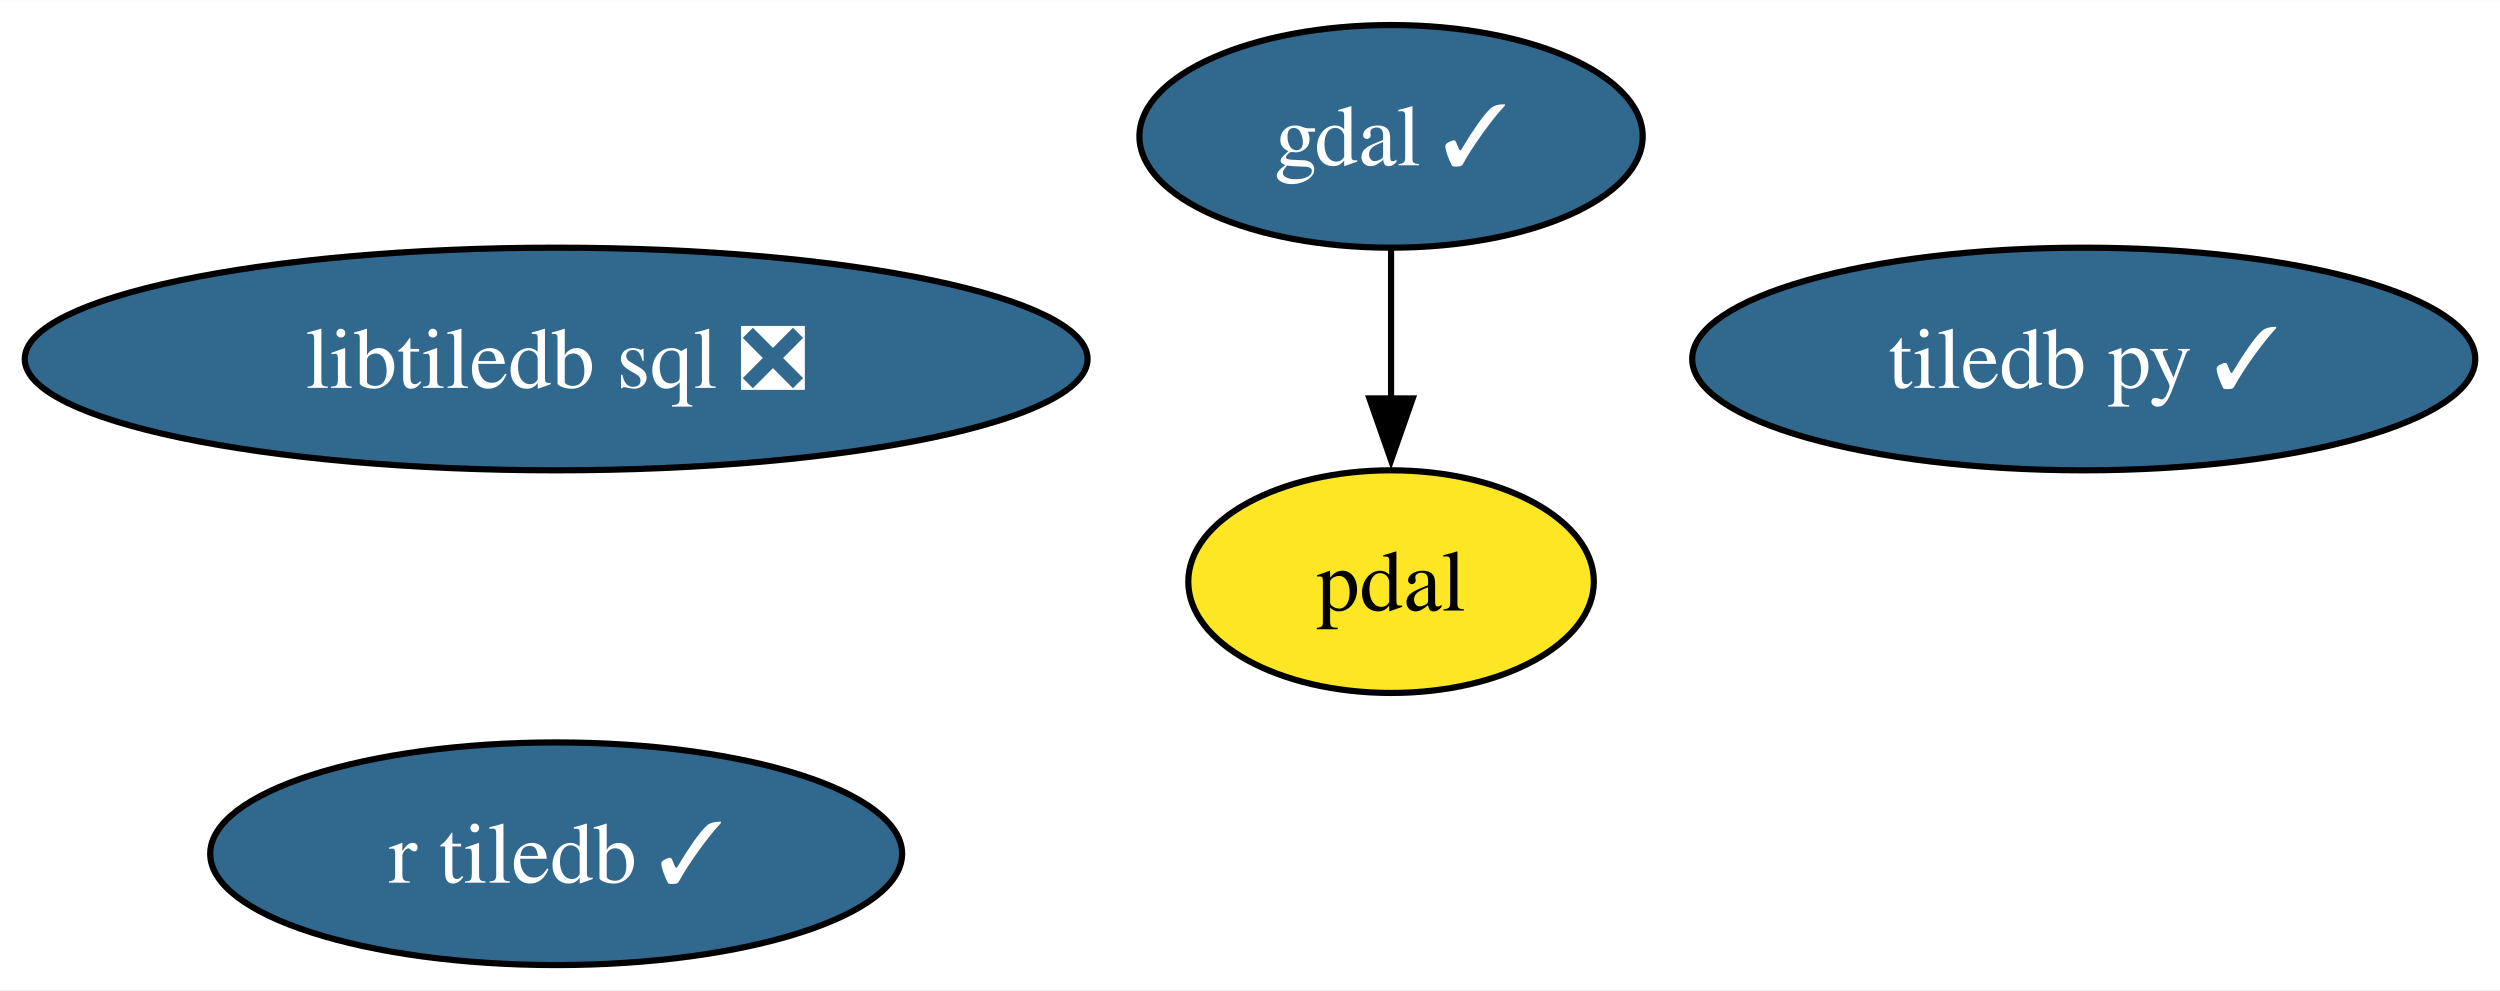
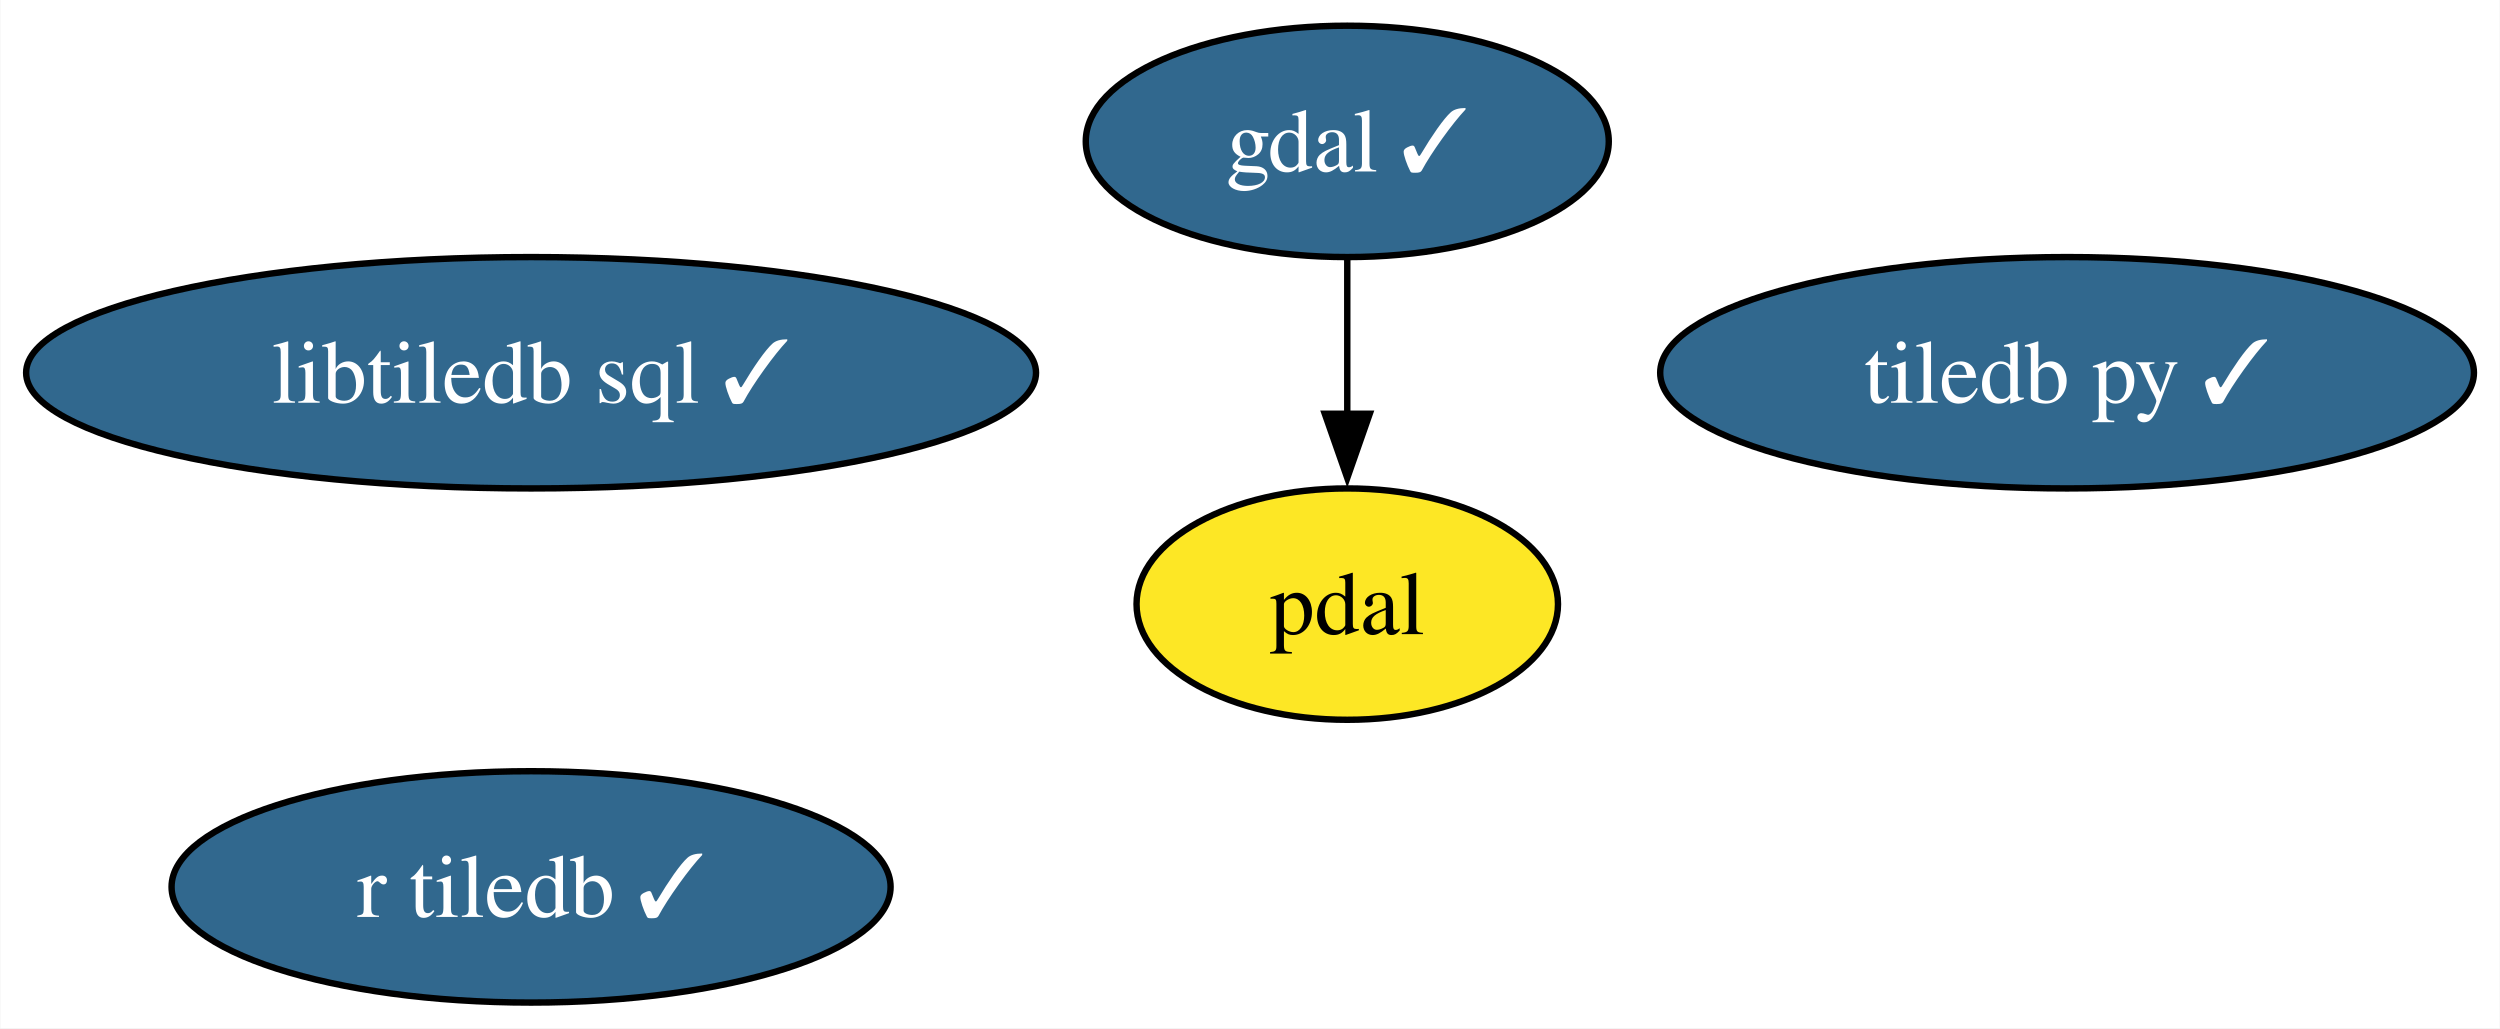
- <svg xmlns="http://www.w3.org/2000/svg" xmlns:xlink="http://www.w3.org/1999/xlink" width="404pt" height="160pt" viewBox="0.00 0.00 404.24 160.00">
+ <svg xmlns="http://www.w3.org/2000/svg" xmlns:xlink="http://www.w3.org/1999/xlink" width="389pt" height="160pt" viewBox="0.00 0.00 388.87 160.00">
  <g id="graph0" class="graph" transform="scale(1 1) rotate(0) translate(4 156)">
-     <polygon fill="white" stroke="none" points="-4,4 -4,-156 400.24,-156 400.24,4 -4,4" />
+     <polygon fill="white" stroke="none" points="-4,4 -4,-156 384.87,-156 384.87,4 -4,4" />
    <g id="node1" class="node">
      <g id="a_node1">
        <a xlink:href="https://github.com/conda-forge/gdal-feedstock/pull/932" xlink:title="gdal ✓">
-           <ellipse fill="#31688e" stroke="black" cx="220.93" cy="-134" rx="40.69" ry="18" />
-           <text text-anchor="middle" x="220.93" y="-129.32" font-family="Times,serif" font-size="14.00" fill="white">gdal ✓</text>
+           <ellipse fill="#31688e" stroke="black" cx="205.57" cy="-134" rx="40.69" ry="18" />
+           <text text-anchor="middle" x="205.57" y="-129.32" font-family="Times,serif" font-size="14.00" fill="white">gdal ✓</text>
        </a>
      </g>
    </g>
    <g id="node3" class="node">
      <g id="a_node3">
        <a xlink:href="https://github.com/conda-forge/pdal-feedstock" xlink:title="pdal">
-           <ellipse fill="#fde725" stroke="black" cx="220.93" cy="-62" rx="32.79" ry="18" />
-           <text text-anchor="middle" x="220.93" y="-57.33" font-family="Times,serif" font-size="14.00">pdal</text>
+           <ellipse fill="#fde725" stroke="black" cx="205.57" cy="-62" rx="32.79" ry="18" />
+           <text text-anchor="middle" x="205.57" y="-57.33" font-family="Times,serif" font-size="14.00">pdal</text>
        </a>
      </g>
    </g>
    <g id="edge1" class="edge">
-       <path fill="none" stroke="black" d="M220.93,-115.7C220.93,-108.41 220.93,-99.73 220.93,-91.54" />
-       <polygon fill="black" stroke="black" points="224.43,-91.62 220.93,-81.62 217.43,-91.62 224.43,-91.62" />
+       <path fill="none" stroke="black" d="M205.57,-115.7C205.57,-108.41 205.57,-99.73 205.57,-91.54" />
+       <polygon fill="black" stroke="black" points="209.07,-91.62 205.57,-81.62 202.07,-91.62 209.07,-91.62" />
    </g>
    <g id="node2" class="node">
      <g id="a_node2">
        <a xlink:href="https://github.com/conda-forge/tiledb-py-feedstock/pull/214" xlink:title="tiledb py ✓">
-           <ellipse fill="#31688e" stroke="black" cx="332.93" cy="-98" rx="63.31" ry="18" />
-           <text text-anchor="middle" x="332.93" y="-93.33" font-family="Times,serif" font-size="14.00" fill="white">tiledb py ✓</text>
+           <ellipse fill="#31688e" stroke="black" cx="317.57" cy="-98" rx="63.31" ry="18" />
+           <text text-anchor="middle" x="317.57" y="-93.33" font-family="Times,serif" font-size="14.00" fill="white">tiledb py ✓</text>
        </a>
      </g>
    </g>
    <g id="node4" class="node">
      <g id="a_node4">
-         <a xlink:href="https://github.com/conda-forge/libtiledb-sql-feedstock/pull/164" xlink:title="libtiledb sql ❎">
-           <ellipse fill="#31688e" stroke="black" cx="85.93" cy="-98" rx="85.93" ry="18" />
-           <text text-anchor="middle" x="85.93" y="-93.33" font-family="Times,serif" font-size="14.00" fill="white">libtiledb sql ❎</text>
+         <a xlink:href="https://github.com/conda-forge/libtiledb-sql-feedstock/pull/164" xlink:title="libtiledb sql ✓">
+           <ellipse fill="#31688e" stroke="black" cx="78.57" cy="-98" rx="78.57" ry="18" />
+           <text text-anchor="middle" x="78.57" y="-93.33" font-family="Times,serif" font-size="14.00" fill="white">libtiledb sql ✓</text>
        </a>
      </g>
    </g>
    <g id="node5" class="node">
      <g id="a_node5">
        <a xlink:href="https://github.com/conda-forge/r-tiledb-feedstock/pull/79" xlink:title="r tiledb ✓">
-           <ellipse fill="#31688e" stroke="black" cx="85.93" cy="-18" rx="55.94" ry="18" />
-           <text text-anchor="middle" x="85.93" y="-13.32" font-family="Times,serif" font-size="14.00" fill="white">r tiledb ✓</text>
+           <ellipse fill="#31688e" stroke="black" cx="78.57" cy="-18" rx="55.94" ry="18" />
+           <text text-anchor="middle" x="78.57" y="-13.32" font-family="Times,serif" font-size="14.00" fill="white">r tiledb ✓</text>
        </a>
      </g>
    </g>
  </g>
</svg>
